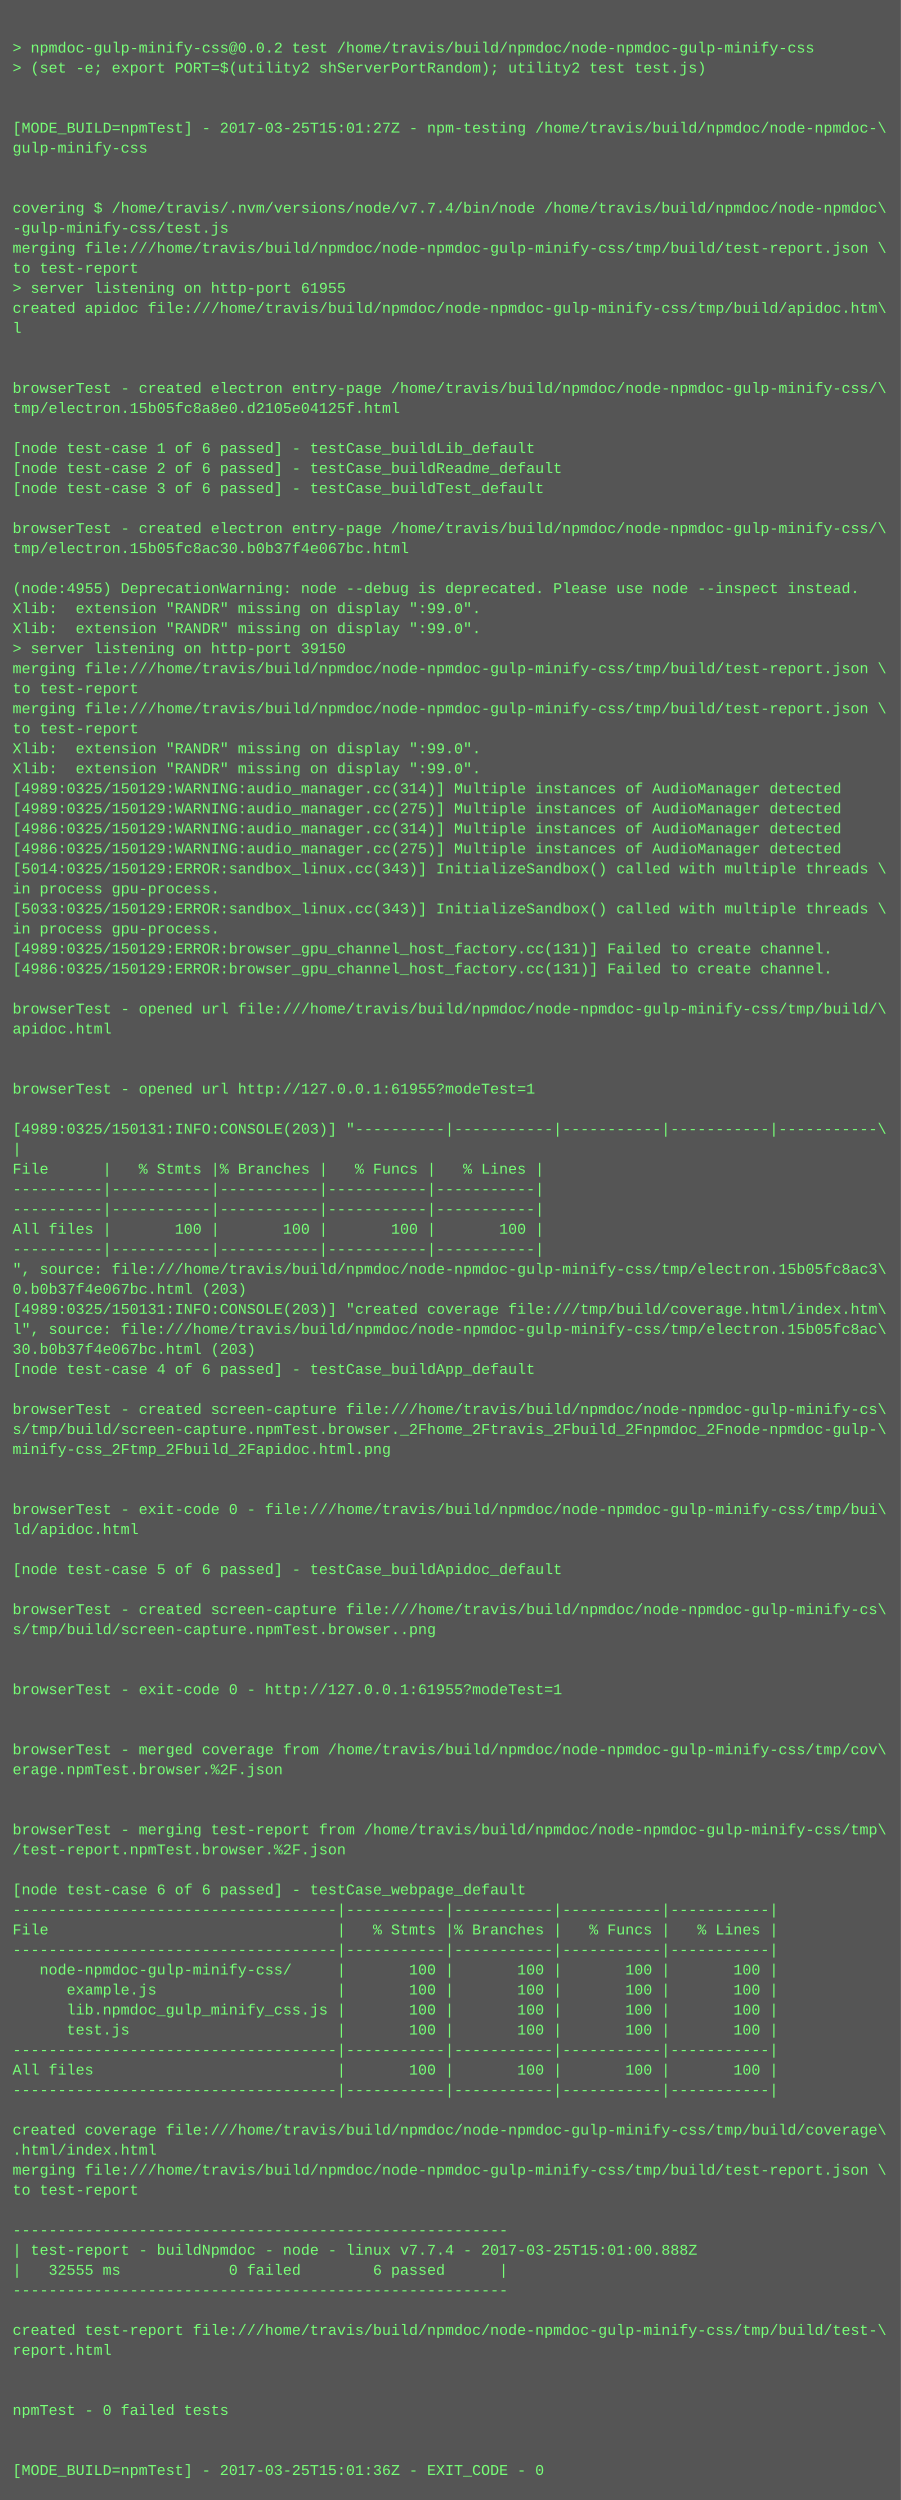
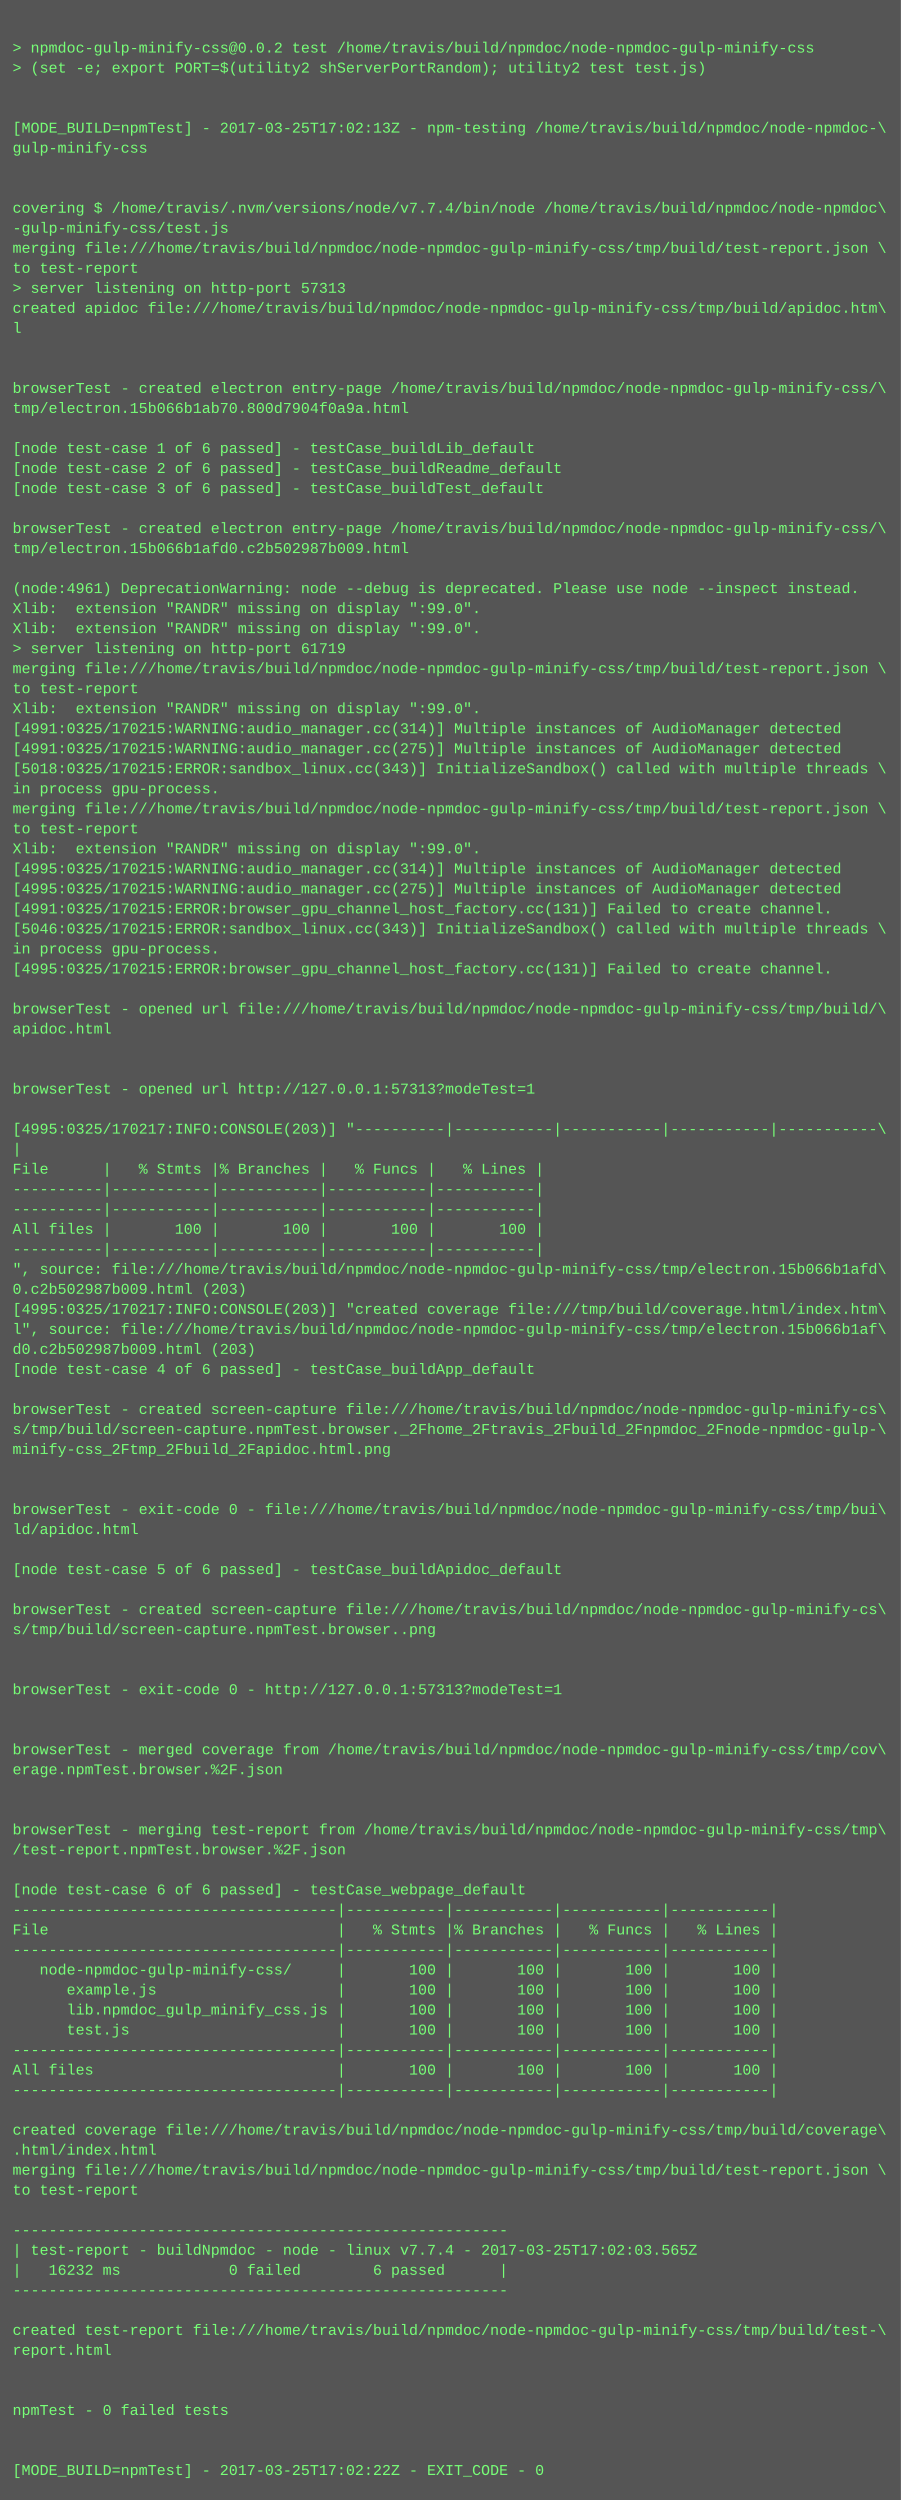
<svg xmlns="http://www.w3.org/2000/svg" height="1998" width="720">
  <rect height="1998" fill="#555" width="720" />
  <text fill="#7f7" font-family="Courier New" font-size="12" xml:space="preserve">
    <tspan x="10" y="26" />
    <tspan x="10" y="42">&gt; npmdoc-gulp-minify-css@0.0.2 test /home/travis/build/npmdoc/node-npmdoc-gulp-minify-css</tspan>
    <tspan x="10" y="58">&gt; (set -e; export PORT=$(utility2 shServerPortRandom); utility2 test test.js)</tspan>
    <tspan x="10" y="74" />
    <tspan x="10" y="90" />
-     <tspan x="10" y="106">[MODE_BUILD=npmTest] - 2017-03-25T15:01:27Z - npm-testing /home/travis/build/npmdoc/node-npmdoc-\</tspan>
+     <tspan x="10" y="106">[MODE_BUILD=npmTest] - 2017-03-25T17:02:13Z - npm-testing /home/travis/build/npmdoc/node-npmdoc-\</tspan>
    <tspan x="10" y="122">gulp-minify-css</tspan>
    <tspan x="10" y="138" />
    <tspan x="10" y="154" />
    <tspan x="10" y="170">covering $ /home/travis/.nvm/versions/node/v7.7.4/bin/node /home/travis/build/npmdoc/node-npmdoc\</tspan>
    <tspan x="10" y="186">-gulp-minify-css/test.js</tspan>
    <tspan x="10" y="202">merging file:///home/travis/build/npmdoc/node-npmdoc-gulp-minify-css/tmp/build/test-report.json \</tspan>
    <tspan x="10" y="218">to test-report</tspan>
-     <tspan x="10" y="234">&gt; server listening on http-port 61955</tspan>
+     <tspan x="10" y="234">&gt; server listening on http-port 57313</tspan>
    <tspan x="10" y="250">created apidoc file:///home/travis/build/npmdoc/node-npmdoc-gulp-minify-css/tmp/build/apidoc.htm\</tspan>
    <tspan x="10" y="266">l</tspan>
    <tspan x="10" y="282" />
    <tspan x="10" y="298" />
    <tspan x="10" y="314">browserTest - created electron entry-page /home/travis/build/npmdoc/node-npmdoc-gulp-minify-css/\</tspan>
-     <tspan x="10" y="330">tmp/electron.15b05fc8a8e0.d2105e04125f.html</tspan>
+     <tspan x="10" y="330">tmp/electron.15b066b1ab70.800d7904f0a9a.html</tspan>
    <tspan x="10" y="346" />
    <tspan x="10" y="362">[node test-case 1 of 6 passed] - testCase_buildLib_default</tspan>
    <tspan x="10" y="378">[node test-case 2 of 6 passed] - testCase_buildReadme_default</tspan>
    <tspan x="10" y="394">[node test-case 3 of 6 passed] - testCase_buildTest_default</tspan>
    <tspan x="10" y="410" />
    <tspan x="10" y="426">browserTest - created electron entry-page /home/travis/build/npmdoc/node-npmdoc-gulp-minify-css/\</tspan>
-     <tspan x="10" y="442">tmp/electron.15b05fc8ac30.b0b37f4e067bc.html</tspan>
+     <tspan x="10" y="442">tmp/electron.15b066b1afd0.c2b502987b009.html</tspan>
    <tspan x="10" y="458" />
-     <tspan x="10" y="474">(node:4955) DeprecationWarning: node --debug is deprecated. Please use node --inspect instead.</tspan>
+     <tspan x="10" y="474">(node:4961) DeprecationWarning: node --debug is deprecated. Please use node --inspect instead.</tspan>
    <tspan x="10" y="490">Xlib:  extension "RANDR" missing on display ":99.0".</tspan>
    <tspan x="10" y="506">Xlib:  extension "RANDR" missing on display ":99.0".</tspan>
-     <tspan x="10" y="522">&gt; server listening on http-port 39150</tspan>
+     <tspan x="10" y="522">&gt; server listening on http-port 61719</tspan>
    <tspan x="10" y="538">merging file:///home/travis/build/npmdoc/node-npmdoc-gulp-minify-css/tmp/build/test-report.json \</tspan>
    <tspan x="10" y="554">to test-report</tspan>
-     <tspan x="10" y="570">merging file:///home/travis/build/npmdoc/node-npmdoc-gulp-minify-css/tmp/build/test-report.json \</tspan>
-     <tspan x="10" y="586">to test-report</tspan>
-     <tspan x="10" y="602">Xlib:  extension "RANDR" missing on display ":99.0".</tspan>
-     <tspan x="10" y="618">Xlib:  extension "RANDR" missing on display ":99.0".</tspan>
-     <tspan x="10" y="634">[4989:0325/150129:WARNING:audio_manager.cc(314)] Multiple instances of AudioManager detected</tspan>
-     <tspan x="10" y="650">[4989:0325/150129:WARNING:audio_manager.cc(275)] Multiple instances of AudioManager detected</tspan>
-     <tspan x="10" y="666">[4986:0325/150129:WARNING:audio_manager.cc(314)] Multiple instances of AudioManager detected</tspan>
-     <tspan x="10" y="682">[4986:0325/150129:WARNING:audio_manager.cc(275)] Multiple instances of AudioManager detected</tspan>
-     <tspan x="10" y="698">[5014:0325/150129:ERROR:sandbox_linux.cc(343)] InitializeSandbox() called with multiple threads \</tspan>
-     <tspan x="10" y="714">in process gpu-process. </tspan>
-     <tspan x="10" y="730">[5033:0325/150129:ERROR:sandbox_linux.cc(343)] InitializeSandbox() called with multiple threads \</tspan>
-     <tspan x="10" y="746">in process gpu-process. </tspan>
-     <tspan x="10" y="762">[4989:0325/150129:ERROR:browser_gpu_channel_host_factory.cc(131)] Failed to create channel.</tspan>
-     <tspan x="10" y="778">[4986:0325/150129:ERROR:browser_gpu_channel_host_factory.cc(131)] Failed to create channel.</tspan>
+     <tspan x="10" y="570">Xlib:  extension "RANDR" missing on display ":99.0".</tspan>
+     <tspan x="10" y="586">[4991:0325/170215:WARNING:audio_manager.cc(314)] Multiple instances of AudioManager detected</tspan>
+     <tspan x="10" y="602">[4991:0325/170215:WARNING:audio_manager.cc(275)] Multiple instances of AudioManager detected</tspan>
+     <tspan x="10" y="618">[5018:0325/170215:ERROR:sandbox_linux.cc(343)] InitializeSandbox() called with multiple threads \</tspan>
+     <tspan x="10" y="634">in process gpu-process. </tspan>
+     <tspan x="10" y="650">merging file:///home/travis/build/npmdoc/node-npmdoc-gulp-minify-css/tmp/build/test-report.json \</tspan>
+     <tspan x="10" y="666">to test-report</tspan>
+     <tspan x="10" y="682">Xlib:  extension "RANDR" missing on display ":99.0".</tspan>
+     <tspan x="10" y="698">[4995:0325/170215:WARNING:audio_manager.cc(314)] Multiple instances of AudioManager detected</tspan>
+     <tspan x="10" y="714">[4995:0325/170215:WARNING:audio_manager.cc(275)] Multiple instances of AudioManager detected</tspan>
+     <tspan x="10" y="730">[4991:0325/170215:ERROR:browser_gpu_channel_host_factory.cc(131)] Failed to create channel.</tspan>
+     <tspan x="10" y="746">[5046:0325/170215:ERROR:sandbox_linux.cc(343)] InitializeSandbox() called with multiple threads \</tspan>
+     <tspan x="10" y="762">in process gpu-process. </tspan>
+     <tspan x="10" y="778">[4995:0325/170215:ERROR:browser_gpu_channel_host_factory.cc(131)] Failed to create channel.</tspan>
    <tspan x="10" y="794" />
    <tspan x="10" y="810">browserTest - opened url file:///home/travis/build/npmdoc/node-npmdoc-gulp-minify-css/tmp/build/\</tspan>
    <tspan x="10" y="826">apidoc.html</tspan>
    <tspan x="10" y="842" />
    <tspan x="10" y="858" />
-     <tspan x="10" y="874">browserTest - opened url http://127.0.0.1:61955?modeTest=1</tspan>
+     <tspan x="10" y="874">browserTest - opened url http://127.0.0.1:57313?modeTest=1</tspan>
    <tspan x="10" y="890" />
-     <tspan x="10" y="906">[4989:0325/150131:INFO:CONSOLE(203)] "----------|-----------|-----------|-----------|-----------\</tspan>
+     <tspan x="10" y="906">[4995:0325/170217:INFO:CONSOLE(203)] "----------|-----------|-----------|-----------|-----------\</tspan>
    <tspan x="10" y="922">|</tspan>
    <tspan x="10" y="938">File      |   % Stmts |% Branches |   % Funcs |   % Lines |</tspan>
    <tspan x="10" y="954">----------|-----------|-----------|-----------|-----------|</tspan>
    <tspan x="10" y="970">----------|-----------|-----------|-----------|-----------|</tspan>
    <tspan x="10" y="986">All files |       100 |       100 |       100 |       100 |</tspan>
    <tspan x="10" y="1002">----------|-----------|-----------|-----------|-----------|</tspan>
-     <tspan x="10" y="1018">", source: file:///home/travis/build/npmdoc/node-npmdoc-gulp-minify-css/tmp/electron.15b05fc8ac3\</tspan>
-     <tspan x="10" y="1034">0.b0b37f4e067bc.html (203)</tspan>
-     <tspan x="10" y="1050">[4989:0325/150131:INFO:CONSOLE(203)] "created coverage file:///tmp/build/coverage.html/index.htm\</tspan>
-     <tspan x="10" y="1066">l", source: file:///home/travis/build/npmdoc/node-npmdoc-gulp-minify-css/tmp/electron.15b05fc8ac\</tspan>
-     <tspan x="10" y="1082">30.b0b37f4e067bc.html (203)</tspan>
+     <tspan x="10" y="1018">", source: file:///home/travis/build/npmdoc/node-npmdoc-gulp-minify-css/tmp/electron.15b066b1afd\</tspan>
+     <tspan x="10" y="1034">0.c2b502987b009.html (203)</tspan>
+     <tspan x="10" y="1050">[4995:0325/170217:INFO:CONSOLE(203)] "created coverage file:///tmp/build/coverage.html/index.htm\</tspan>
+     <tspan x="10" y="1066">l", source: file:///home/travis/build/npmdoc/node-npmdoc-gulp-minify-css/tmp/electron.15b066b1af\</tspan>
+     <tspan x="10" y="1082">d0.c2b502987b009.html (203)</tspan>
    <tspan x="10" y="1098">[node test-case 4 of 6 passed] - testCase_buildApp_default</tspan>
    <tspan x="10" y="1114" />
    <tspan x="10" y="1130">browserTest - created screen-capture file:///home/travis/build/npmdoc/node-npmdoc-gulp-minify-cs\</tspan>
    <tspan x="10" y="1146">s/tmp/build/screen-capture.npmTest.browser._2Fhome_2Ftravis_2Fbuild_2Fnpmdoc_2Fnode-npmdoc-gulp-\</tspan>
    <tspan x="10" y="1162">minify-css_2Ftmp_2Fbuild_2Fapidoc.html.png</tspan>
    <tspan x="10" y="1178" />
    <tspan x="10" y="1194" />
    <tspan x="10" y="1210">browserTest - exit-code 0 - file:///home/travis/build/npmdoc/node-npmdoc-gulp-minify-css/tmp/bui\</tspan>
    <tspan x="10" y="1226">ld/apidoc.html</tspan>
    <tspan x="10" y="1242" />
    <tspan x="10" y="1258">[node test-case 5 of 6 passed] - testCase_buildApidoc_default</tspan>
    <tspan x="10" y="1274" />
    <tspan x="10" y="1290">browserTest - created screen-capture file:///home/travis/build/npmdoc/node-npmdoc-gulp-minify-cs\</tspan>
    <tspan x="10" y="1306">s/tmp/build/screen-capture.npmTest.browser..png</tspan>
    <tspan x="10" y="1322" />
    <tspan x="10" y="1338" />
-     <tspan x="10" y="1354">browserTest - exit-code 0 - http://127.0.0.1:61955?modeTest=1</tspan>
+     <tspan x="10" y="1354">browserTest - exit-code 0 - http://127.0.0.1:57313?modeTest=1</tspan>
    <tspan x="10" y="1370" />
    <tspan x="10" y="1386" />
    <tspan x="10" y="1402">browserTest - merged coverage from /home/travis/build/npmdoc/node-npmdoc-gulp-minify-css/tmp/cov\</tspan>
    <tspan x="10" y="1418">erage.npmTest.browser.%2F.json</tspan>
    <tspan x="10" y="1434" />
    <tspan x="10" y="1450" />
    <tspan x="10" y="1466">browserTest - merging test-report from /home/travis/build/npmdoc/node-npmdoc-gulp-minify-css/tmp\</tspan>
    <tspan x="10" y="1482">/test-report.npmTest.browser.%2F.json</tspan>
    <tspan x="10" y="1498" />
    <tspan x="10" y="1514">[node test-case 6 of 6 passed] - testCase_webpage_default</tspan>
    <tspan x="10" y="1530">------------------------------------|-----------|-----------|-----------|-----------|</tspan>
    <tspan x="10" y="1546">File                                |   % Stmts |% Branches |   % Funcs |   % Lines |</tspan>
    <tspan x="10" y="1562">------------------------------------|-----------|-----------|-----------|-----------|</tspan>
    <tspan x="10" y="1578">   node-npmdoc-gulp-minify-css/     |       100 |       100 |       100 |       100 |</tspan>
    <tspan x="10" y="1594">      example.js                    |       100 |       100 |       100 |       100 |</tspan>
    <tspan x="10" y="1610">      lib.npmdoc_gulp_minify_css.js |       100 |       100 |       100 |       100 |</tspan>
    <tspan x="10" y="1626">      test.js                       |       100 |       100 |       100 |       100 |</tspan>
    <tspan x="10" y="1642">------------------------------------|-----------|-----------|-----------|-----------|</tspan>
    <tspan x="10" y="1658">All files                           |       100 |       100 |       100 |       100 |</tspan>
    <tspan x="10" y="1674">------------------------------------|-----------|-----------|-----------|-----------|</tspan>
    <tspan x="10" y="1690" />
    <tspan x="10" y="1706">created coverage file:///home/travis/build/npmdoc/node-npmdoc-gulp-minify-css/tmp/build/coverage\</tspan>
    <tspan x="10" y="1722">.html/index.html</tspan>
    <tspan x="10" y="1738">merging file:///home/travis/build/npmdoc/node-npmdoc-gulp-minify-css/tmp/build/test-report.json \</tspan>
    <tspan x="10" y="1754">to test-report</tspan>
    <tspan x="10" y="1770" />
    <tspan x="10" y="1786">-------------------------------------------------------</tspan>
-     <tspan x="10" y="1802">| test-report - buildNpmdoc - node - linux v7.7.4 - 2017-03-25T15:01:00.888Z</tspan>
-     <tspan x="10" y="1818">|   32555 ms            0 failed        6 passed      |</tspan>
+     <tspan x="10" y="1802">| test-report - buildNpmdoc - node - linux v7.7.4 - 2017-03-25T17:02:03.565Z</tspan>
+     <tspan x="10" y="1818">|   16232 ms            0 failed        6 passed      |</tspan>
    <tspan x="10" y="1834">-------------------------------------------------------</tspan>
    <tspan x="10" y="1850" />
    <tspan x="10" y="1866">created test-report file:///home/travis/build/npmdoc/node-npmdoc-gulp-minify-css/tmp/build/test-\</tspan>
    <tspan x="10" y="1882">report.html</tspan>
    <tspan x="10" y="1898" />
    <tspan x="10" y="1914" />
    <tspan x="10" y="1930">npmTest - 0 failed tests</tspan>
    <tspan x="10" y="1946" />
    <tspan x="10" y="1962" />
-     <tspan x="10" y="1978">[MODE_BUILD=npmTest] - 2017-03-25T15:01:36Z - EXIT_CODE - 0</tspan>
+     <tspan x="10" y="1978">[MODE_BUILD=npmTest] - 2017-03-25T17:02:22Z - EXIT_CODE - 0</tspan>
  </text>
</svg>
